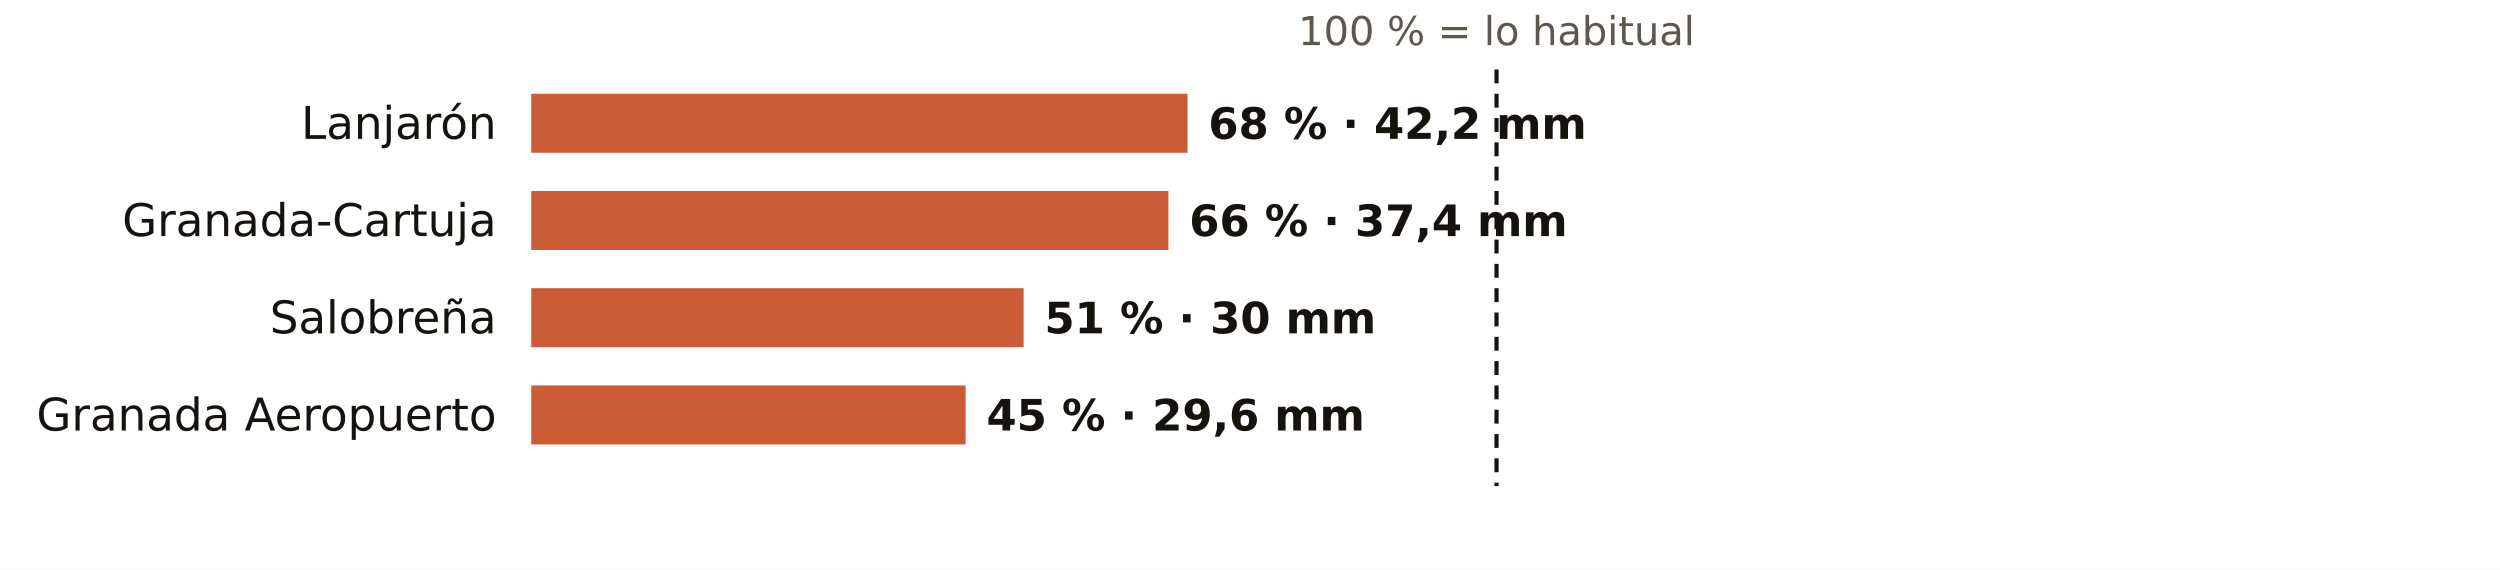
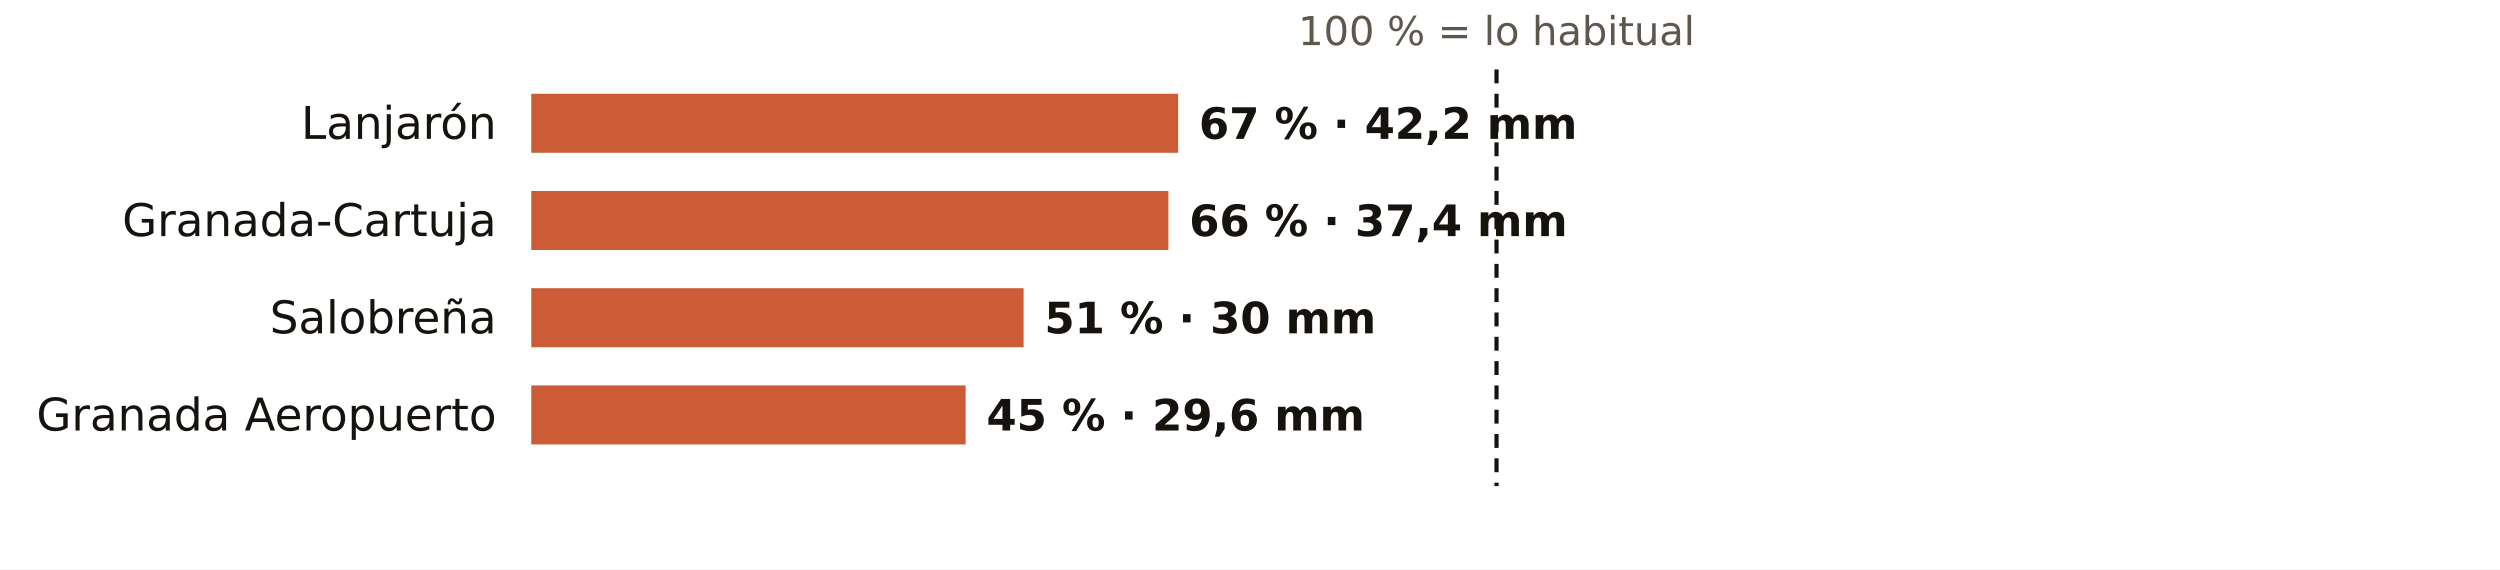
<svg xmlns="http://www.w3.org/2000/svg" viewBox="0 0 720 164" width="720" height="164" role="img" aria-label="El otoño en los pluviómetros de AEMET de Granada: % de lo habitual">
  <rect width="720" height="164" fill="#FFFFFF" />
  <text x="431.0" y="13.0" font-size="11.5" fill="#5E574E" text-anchor="middle" font-weight="400" font-family="Public Sans, DejaVu Sans, Arial, sans-serif">100 % = lo habitual</text>
  <text x="143.0" y="40.0" font-size="13" fill="#16130F" text-anchor="end" font-weight="500" font-family="Public Sans, DejaVu Sans, Arial, sans-serif">Lanjarón</text>
-   <rect x="153" y="27" width="189.0" height="17" fill="#C4461A" opacity="0.88" />
-   <text x="348.0" y="40.0" font-size="12.5" fill="#16130F" text-anchor="start" font-weight="600" font-family="Public Sans, DejaVu Sans, Arial, sans-serif">68 % · 42,2 mm</text>
+   <rect x="153" y="27" width="186.3" height="17" fill="#C4461A" opacity="0.88" />
+   <text x="345.3" y="40.0" font-size="12.5" fill="#16130F" text-anchor="start" font-weight="600" font-family="Public Sans, DejaVu Sans, Arial, sans-serif">67 % · 42,2 mm</text>
  <text x="143.0" y="68.0" font-size="13" fill="#16130F" text-anchor="end" font-weight="500" font-family="Public Sans, DejaVu Sans, Arial, sans-serif">Granada-Cartuja</text>
  <rect x="153" y="55" width="183.5" height="17" fill="#C4461A" opacity="0.88" />
  <text x="342.5" y="68.0" font-size="12.5" fill="#16130F" text-anchor="start" font-weight="600" font-family="Public Sans, DejaVu Sans, Arial, sans-serif">66 % · 37,4 mm</text>
  <text x="143.0" y="96.0" font-size="13" fill="#16130F" text-anchor="end" font-weight="500" font-family="Public Sans, DejaVu Sans, Arial, sans-serif">Salobreña</text>
  <rect x="153" y="83" width="141.8" height="17" fill="#C4461A" opacity="0.88" />
  <text x="300.8" y="96.0" font-size="12.5" fill="#16130F" text-anchor="start" font-weight="600" font-family="Public Sans, DejaVu Sans, Arial, sans-serif">51 % · 30 mm</text>
  <text x="143.0" y="124.0" font-size="13" fill="#16130F" text-anchor="end" font-weight="500" font-family="Public Sans, DejaVu Sans, Arial, sans-serif">Granada Aeropuerto</text>
  <rect x="153" y="111" width="125.1" height="17" fill="#C4461A" opacity="0.88" />
  <text x="284.1" y="124.0" font-size="12.5" fill="#16130F" text-anchor="start" font-weight="600" font-family="Public Sans, DejaVu Sans, Arial, sans-serif">45 % · 29,6 mm</text>
  <line x1="431.0" x2="431.0" y1="20" y2="140" stroke="#16130F" stroke-width="1.2" stroke-dasharray="4 3" />
</svg>
